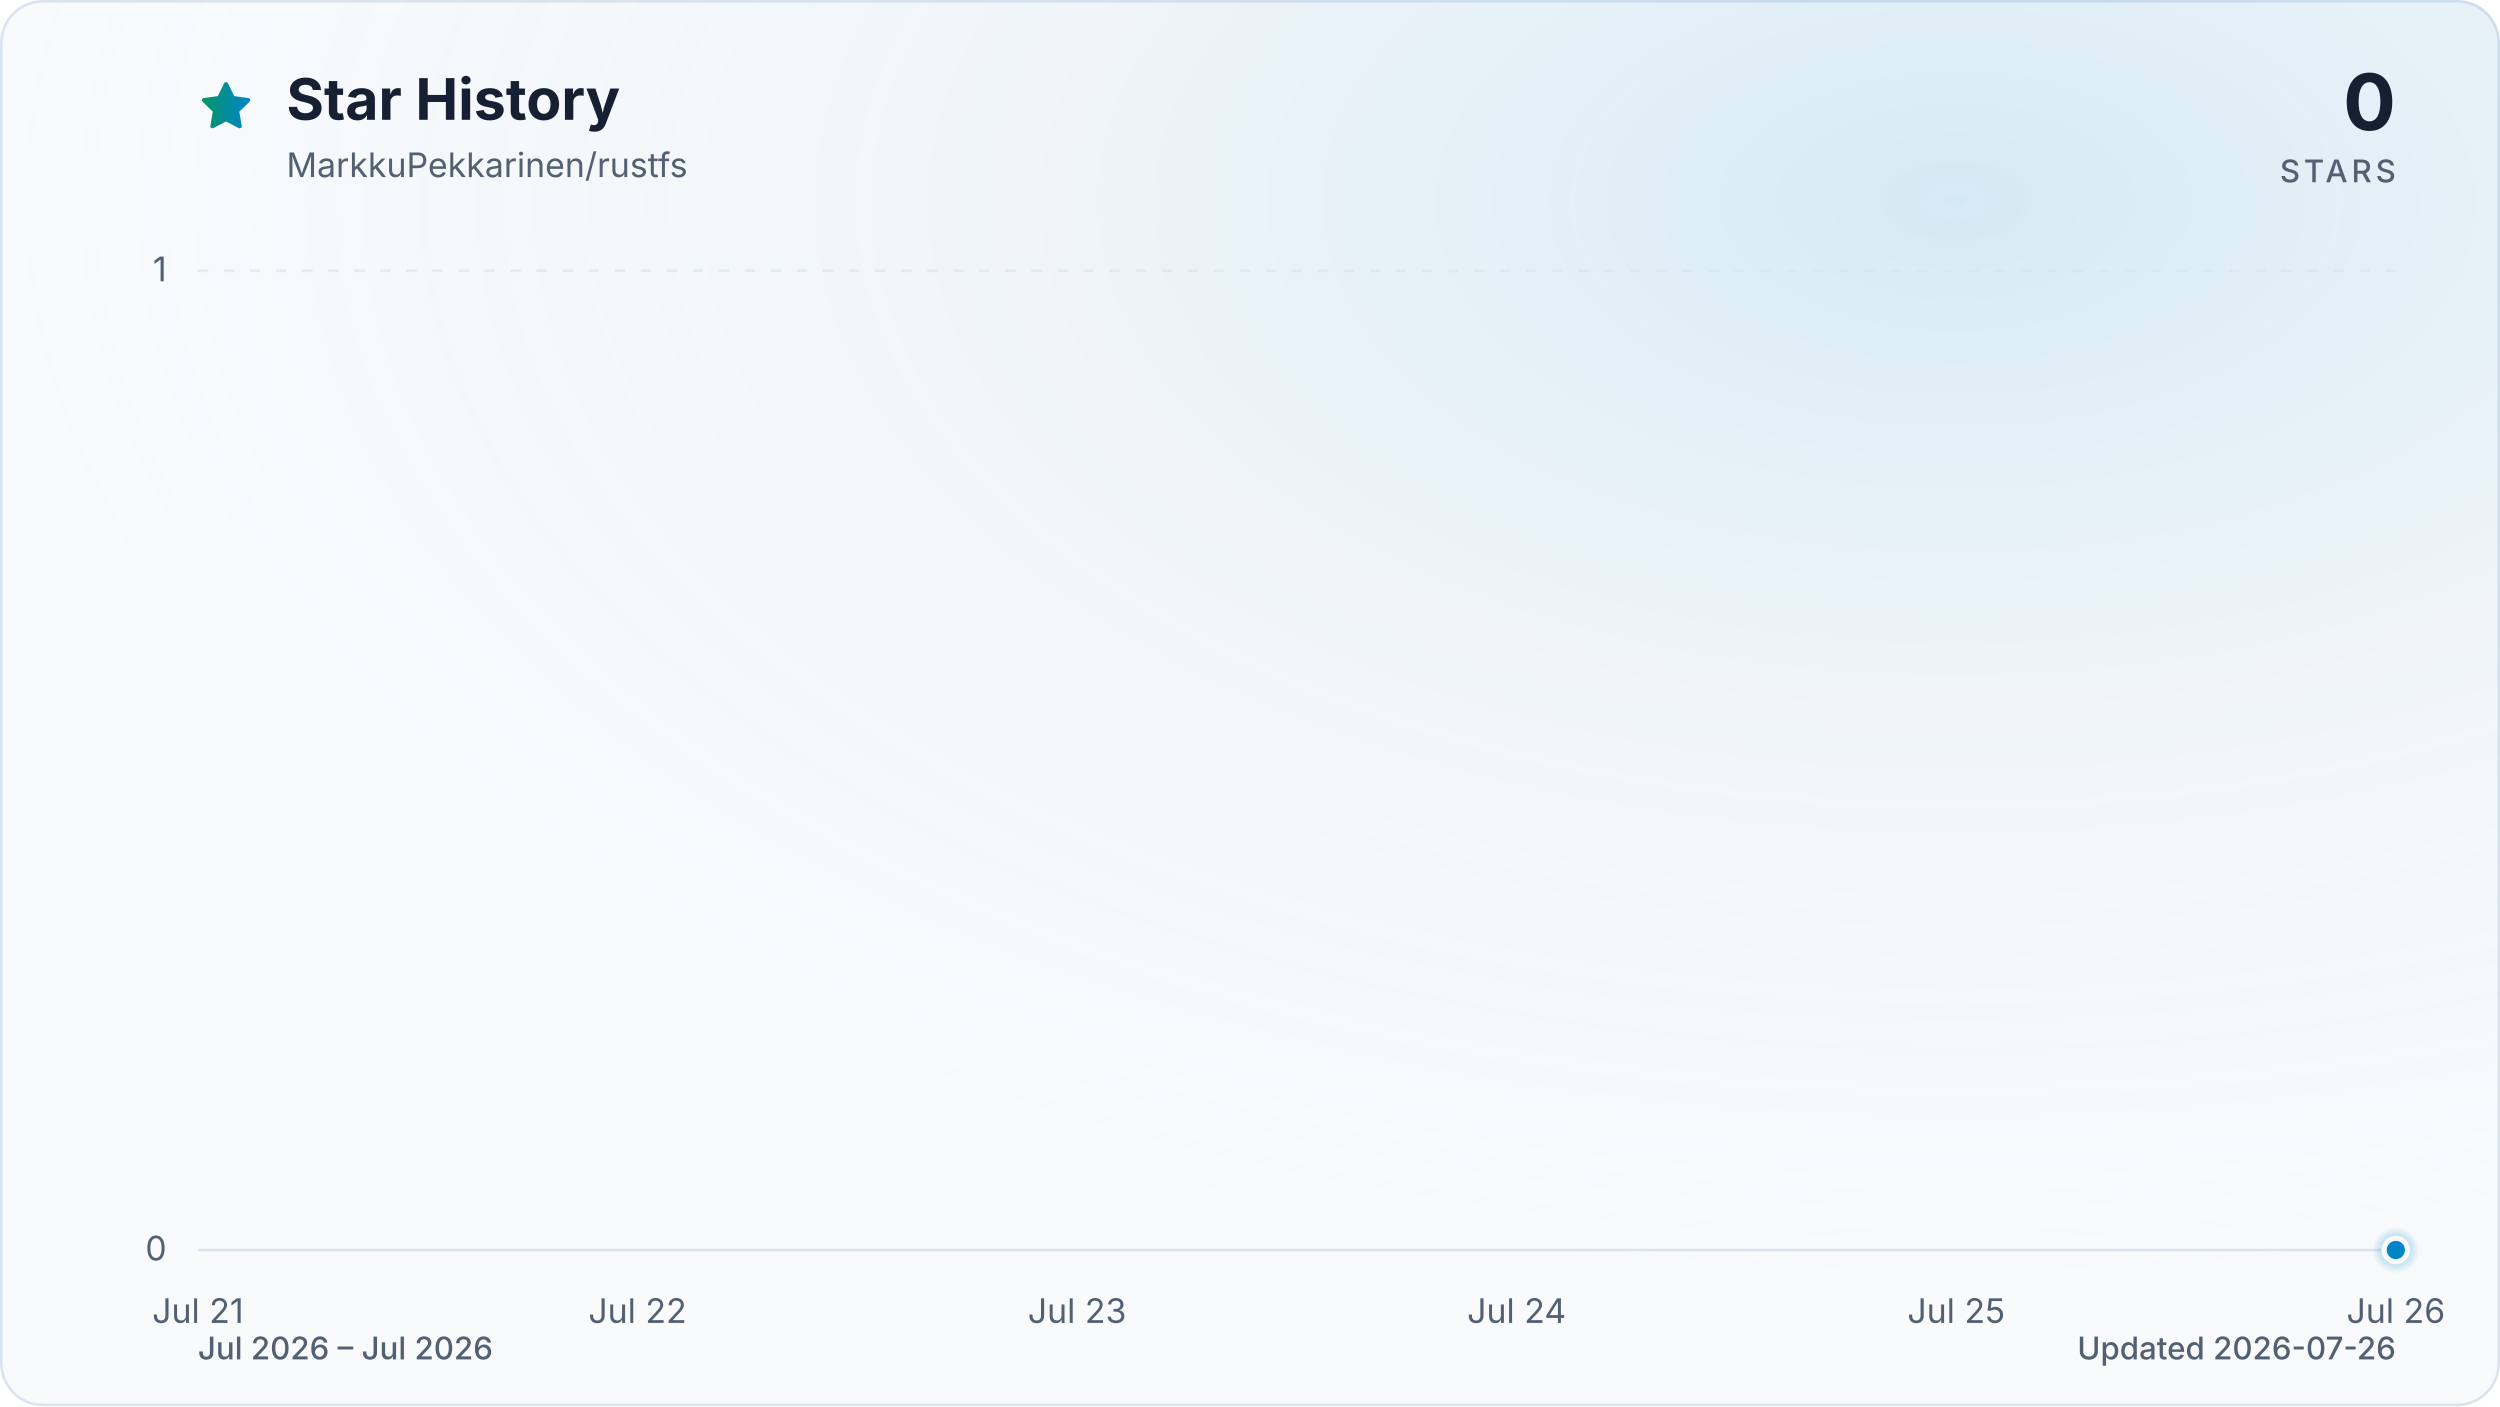
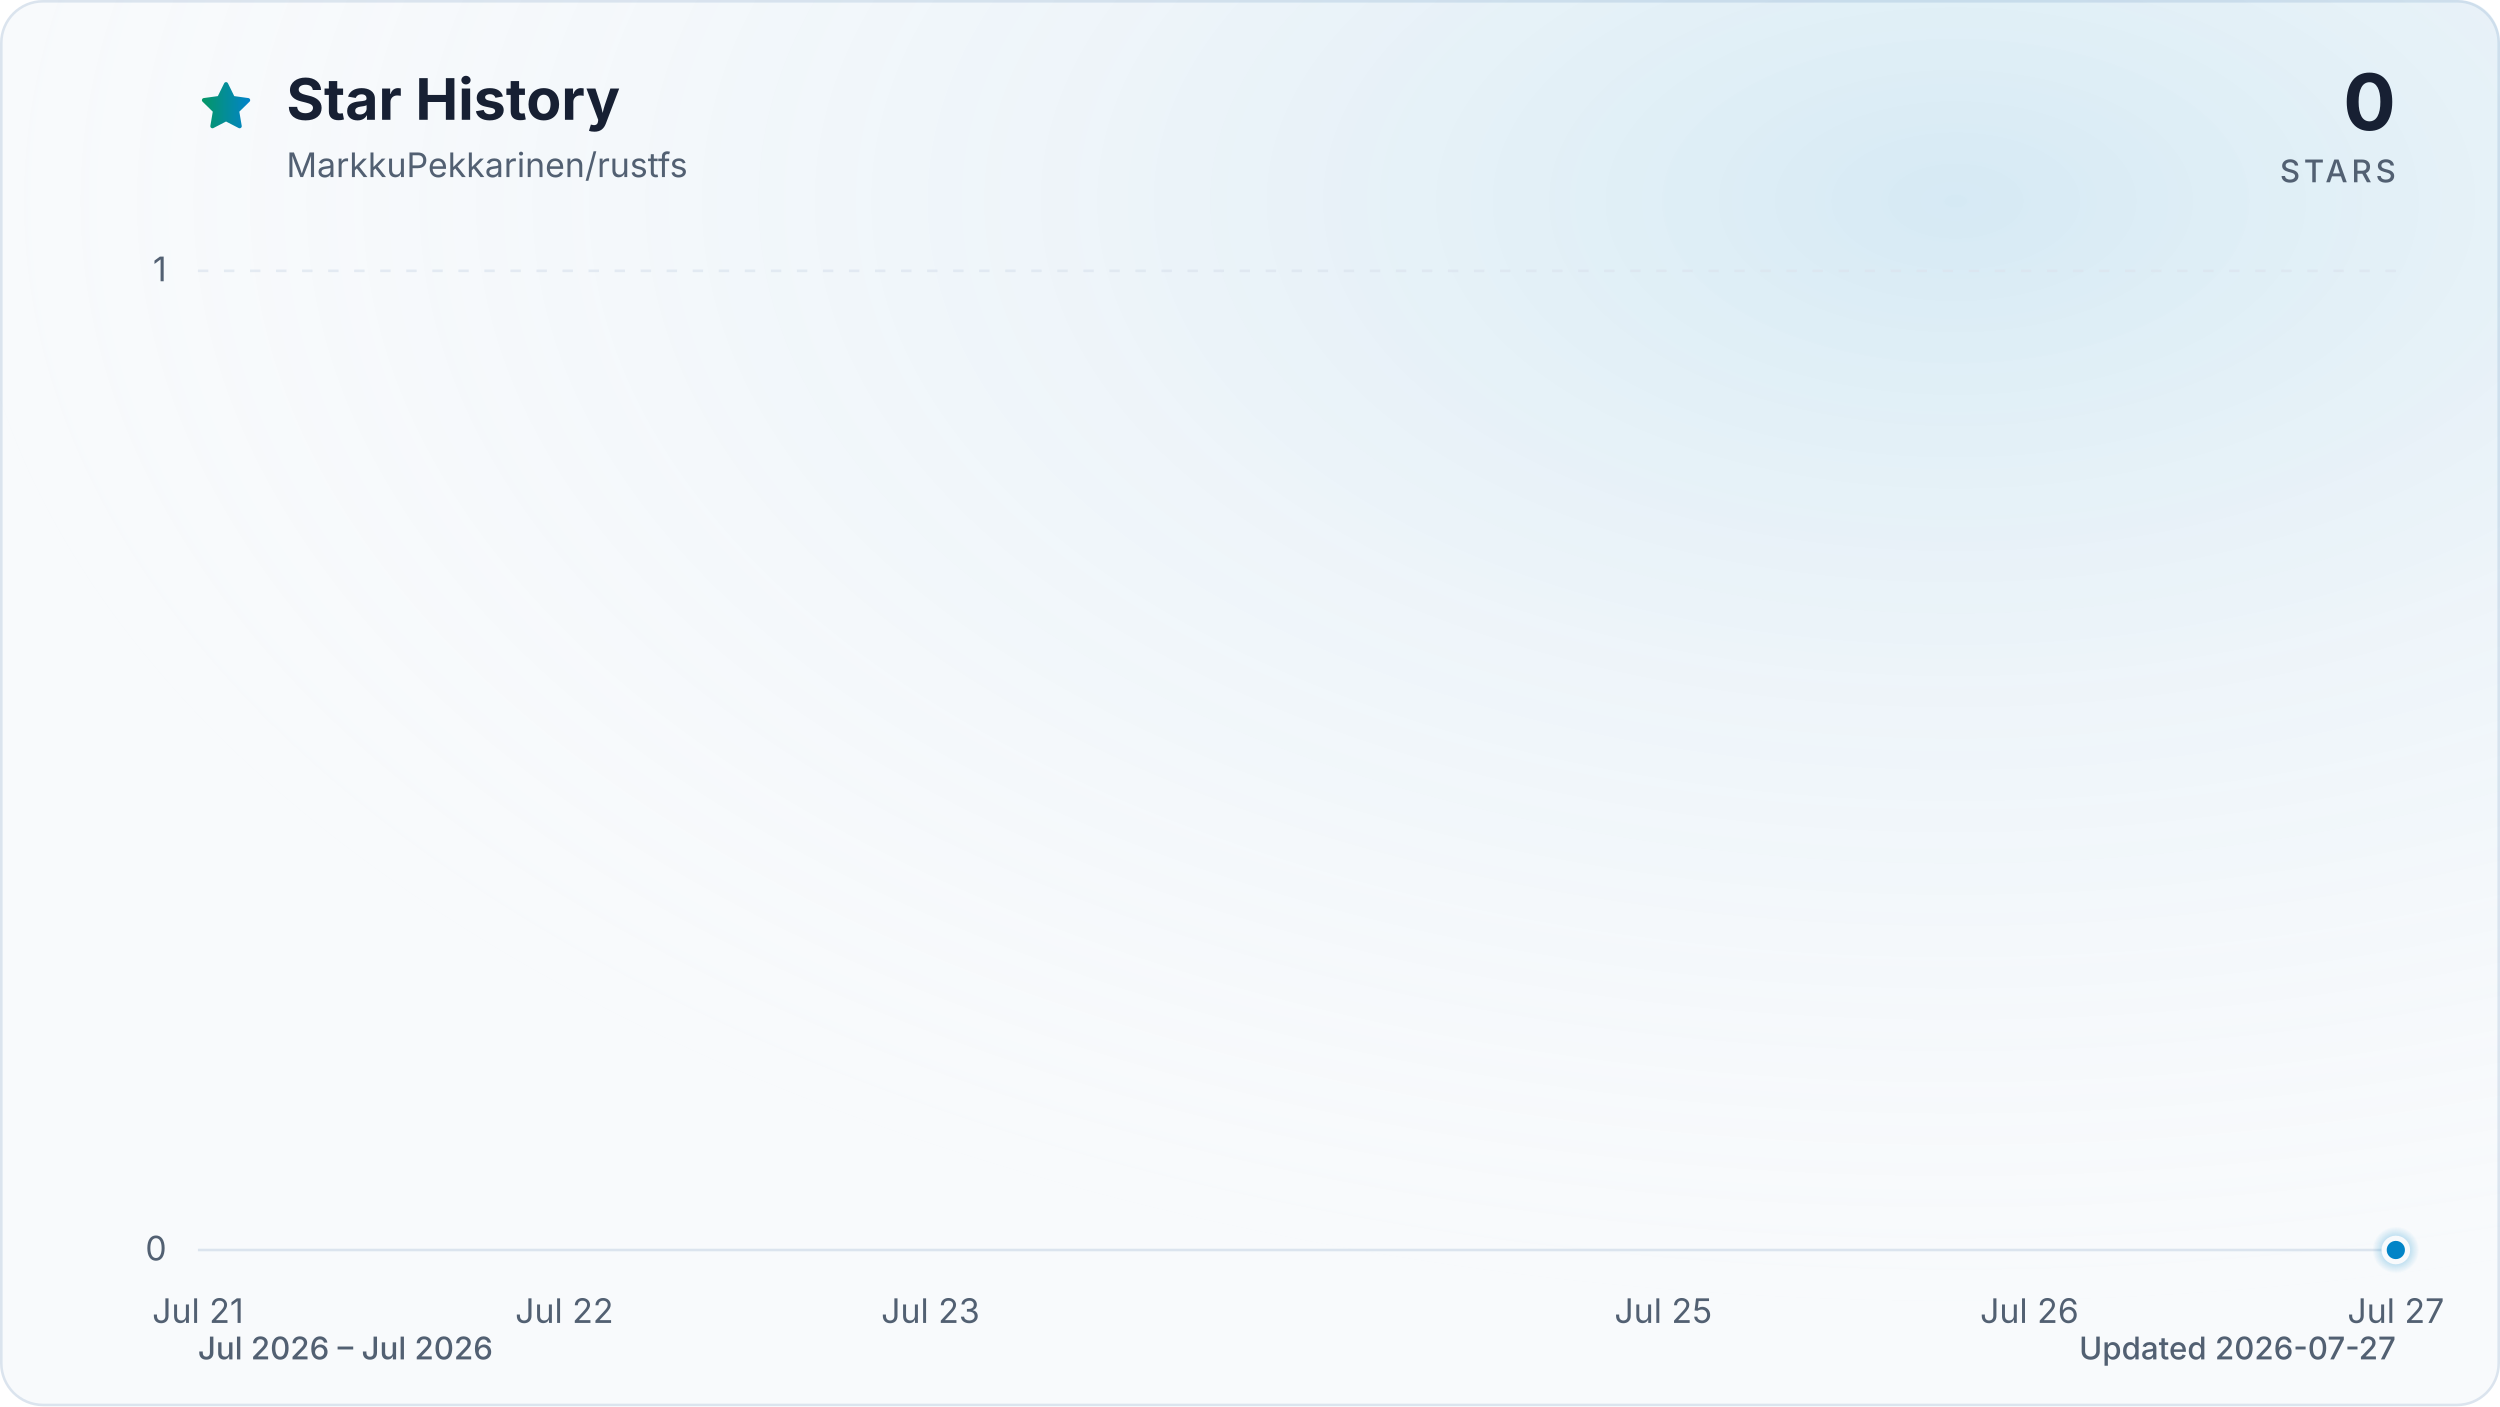
<svg xmlns="http://www.w3.org/2000/svg" viewBox="0 0 960 540" role="img" aria-labelledby="title description" data-style="gradient" data-variant="glow" data-animated="true">
  <defs>
    <linearGradient id="trend" x1="0" y1="0" x2="1" y2="0">
      <stop offset="0%" stop-color="#059669" />
      <stop offset="100%" stop-color="#0284c7" />
    </linearGradient>
    <linearGradient id="area" x1="0" y1="0" x2="0" y2="1">
      <stop offset="0%" stop-color="#059669" stop-opacity="0.30" />
      <stop offset="55%" stop-color="#0284c7" stop-opacity="0.10" />
      <stop offset="100%" stop-color="#0284c7" stop-opacity="0.01" />
    </linearGradient>
    <radialGradient id="marker-halo" cx="50%" cy="50%" r="50%">
      <stop offset="0%" stop-color="#0284c7" stop-opacity="0.55" />
      <stop offset="100%" stop-color="#0284c7" stop-opacity="0" />
    </radialGradient>
    <radialGradient id="surface-glow" cx="78%" cy="14%" r="80%">
      <stop offset="0%" stop-color="#0284c7" stop-opacity="0.14" />
      <stop offset="100%" stop-color="#f8fafc" stop-opacity="0" />
    </radialGradient>
    <filter id="trend-glow" x="-20%" y="-20%" width="140%" height="140%">
      <feGaussianBlur stdDeviation="7" />
    </filter>
  </defs>
  <style>
.trend-enter{transform-box:fill-box;transform-origin:center;animation:trend-enter 520ms cubic-bezier(0.16,1,0.3,1)}
.marker-enter{transform-box:fill-box;transform-origin:center;animation:marker-enter 320ms cubic-bezier(0.16,1,0.3,1) 200ms both}
.marker-pulse{transform-box:fill-box;transform-origin:center;animation:marker-pulse 2.6s ease-out infinite}
@keyframes trend-enter{from{opacity:.35;transform:translateY(10px)}to{opacity:1;transform:translateY(0)}}
@keyframes marker-enter{from{opacity:0;transform:scale(.4)}to{opacity:1;transform:scale(1)}}
@keyframes marker-pulse{0%{opacity:.5;transform:scale(.7)}70%,100%{opacity:0;transform:scale(2.1)}}
@media (prefers-reduced-motion:reduce){.trend-enter,.marker-enter,.marker-pulse{animation:none!important}}
@media (prefers-reduced-motion:reduce){.marker-pulse{opacity:0}}
</style>
  <rect x="0.5" y="0.5" width="959" height="539" fill="#f8fafc" stroke="#dbe4ee" stroke-width="1" rx="16" />
  <rect width="960" height="540" fill="url(#surface-glow)" rx="16" />
  <path d="M12 2.6l2.9 5.9 6.5.9-4.7 4.6 1.1 6.5-5.8-3-5.8 3 1.1-6.5-4.7-4.6 6.5-.9L12 2.6Z" transform="translate(76 30) scale(.9)" fill="url(#trend)" stroke="url(#trend)" stroke-width="1.8" stroke-linejoin="round" aria-hidden="true" />
  <text x="110" y="46" fill="#172033" font-family="ui-sans-serif, system-ui, -apple-system, BlinkMacSystemFont, 'Segoe UI', sans-serif" font-size="22" font-weight="700">Star History</text>
  <text x="110" y="68" fill="#526072" font-family="ui-sans-serif, system-ui, -apple-system, BlinkMacSystemFont, 'Segoe UI', sans-serif" font-size="13">MarkkuPekkarinen/rustfs</text>
  <text x="920" y="50" fill="#172033" font-family="ui-sans-serif, system-ui, -apple-system, BlinkMacSystemFont, 'Segoe UI', sans-serif" font-size="30" font-weight="700" text-anchor="end">0</text>
  <text x="920" y="70" fill="#526072" font-family="ui-sans-serif, system-ui, -apple-system, BlinkMacSystemFont, 'Segoe UI', sans-serif" font-size="12" font-weight="500" letter-spacing="1.5" text-anchor="end">STARS</text>
  <line x1="76" y1="480.0" x2="920" y2="480.0" stroke="#dbe4ee" stroke-width="1" stroke-dasharray="0" opacity="1" />
  <text x="64" y="484.0" fill="#526072" font-family="ui-sans-serif, system-ui, -apple-system, BlinkMacSystemFont, 'Segoe UI', sans-serif" font-size="13" text-anchor="end">0</text>
  <line x1="76" y1="104.0" x2="920" y2="104.0" stroke="#dbe4ee" stroke-width="1" stroke-dasharray="4 6" opacity="0.7" />
  <text x="64" y="108.0" fill="#526072" font-family="ui-sans-serif, system-ui, -apple-system, BlinkMacSystemFont, 'Segoe UI', sans-serif" font-size="13" text-anchor="end">1</text>
  <text x="76.0" y="508" fill="#526072" font-family="ui-sans-serif, system-ui, -apple-system, BlinkMacSystemFont, 'Segoe UI', sans-serif" font-size="13" text-anchor="middle">Jul 21</text>
-   <text x="244.8" y="508" fill="#526072" font-family="ui-sans-serif, system-ui, -apple-system, BlinkMacSystemFont, 'Segoe UI', sans-serif" font-size="13" text-anchor="middle">Jul 22</text>
-   <text x="413.6" y="508" fill="#526072" font-family="ui-sans-serif, system-ui, -apple-system, BlinkMacSystemFont, 'Segoe UI', sans-serif" font-size="13" text-anchor="middle">Jul 23</text>
-   <text x="582.4" y="508" fill="#526072" font-family="ui-sans-serif, system-ui, -apple-system, BlinkMacSystemFont, 'Segoe UI', sans-serif" font-size="13" text-anchor="middle">Jul 24</text>
-   <text x="751.2" y="508" fill="#526072" font-family="ui-sans-serif, system-ui, -apple-system, BlinkMacSystemFont, 'Segoe UI', sans-serif" font-size="13" text-anchor="middle">Jul 25</text>
-   <text x="920.0" y="508" fill="#526072" font-family="ui-sans-serif, system-ui, -apple-system, BlinkMacSystemFont, 'Segoe UI', sans-serif" font-size="13" text-anchor="middle">Jul 26</text>
+   <text x="216.7" y="508" fill="#526072" font-family="ui-sans-serif, system-ui, -apple-system, BlinkMacSystemFont, 'Segoe UI', sans-serif" font-size="13" text-anchor="middle">Jul 22</text>
+   <text x="357.3" y="508" fill="#526072" font-family="ui-sans-serif, system-ui, -apple-system, BlinkMacSystemFont, 'Segoe UI', sans-serif" font-size="13" text-anchor="middle">Jul 23</text>
+   <text x="638.7" y="508" fill="#526072" font-family="ui-sans-serif, system-ui, -apple-system, BlinkMacSystemFont, 'Segoe UI', sans-serif" font-size="13" text-anchor="middle">Jul 25</text>
+   <text x="779.3" y="508" fill="#526072" font-family="ui-sans-serif, system-ui, -apple-system, BlinkMacSystemFont, 'Segoe UI', sans-serif" font-size="13" text-anchor="middle">Jul 26</text>
+   <text x="920.0" y="508" fill="#526072" font-family="ui-sans-serif, system-ui, -apple-system, BlinkMacSystemFont, 'Segoe UI', sans-serif" font-size="13" text-anchor="middle">Jul 27</text>
  <g class="trend-enter">
-     <path d="M 76.0 480.0 C 132.3 480.0, 188.5 480.0, 244.8 480.0 C 301.1 480.0, 357.3 480.0, 413.6 480.0 C 469.9 480.0, 526.1 480.0, 582.4 480.0 C 638.7 480.0, 694.9 480.0, 751.2 480.0 C 807.5 480.0, 863.7 480.0, 920.0 480.0 L 920.0 480.0 L 76.0 480.0 Z" fill="url(#area)" />
-     <path d="M 76.0 480.0 C 132.3 480.0, 188.5 480.0, 244.8 480.0 C 301.1 480.0, 357.3 480.0, 413.6 480.0 C 469.9 480.0, 526.1 480.0, 582.4 480.0 C 638.7 480.0, 694.9 480.0, 751.2 480.0 C 807.5 480.0, 863.7 480.0, 920.0 480.0" fill="none" stroke="url(#trend)" stroke-width="12" stroke-linecap="round" stroke-linejoin="round" opacity="0.16" filter="url(#trend-glow)" />
-     <path d="M 76.0 480.0 C 132.3 480.0, 188.5 480.0, 244.8 480.0 C 301.1 480.0, 357.3 480.0, 413.6 480.0 C 469.9 480.0, 526.1 480.0, 582.4 480.0 C 638.7 480.0, 694.9 480.0, 751.2 480.0 C 807.5 480.0, 863.7 480.0, 920.0 480.0" fill="none" stroke="url(#trend)" stroke-width="3" stroke-linecap="round" stroke-linejoin="round" />
+     <path d="M 76.0 480.0 C 122.9 480.0, 169.8 480.0, 216.7 480.0 C 263.6 480.0, 310.4 480.0, 357.3 480.0 C 404.2 480.0, 451.1 480.0, 498.0 480.0 C 544.9 480.0, 591.8 480.0, 638.7 480.0 C 685.6 480.0, 732.4 480.0, 779.3 480.0 C 826.2 480.0, 873.1 480.0, 920.0 480.0 L 920.0 480.0 L 76.0 480.0 Z" fill="url(#area)" />
+     <path d="M 76.0 480.0 C 122.9 480.0, 169.8 480.0, 216.7 480.0 C 263.6 480.0, 310.4 480.0, 357.3 480.0 C 404.2 480.0, 451.1 480.0, 498.0 480.0 C 544.9 480.0, 591.8 480.0, 638.7 480.0 C 685.6 480.0, 732.4 480.0, 779.3 480.0 C 826.2 480.0, 873.1 480.0, 920.0 480.0" fill="none" stroke="url(#trend)" stroke-width="12" stroke-linecap="round" stroke-linejoin="round" opacity="0.16" filter="url(#trend-glow)" />
+     <path d="M 76.0 480.0 C 122.9 480.0, 169.8 480.0, 216.7 480.0 C 263.6 480.0, 310.4 480.0, 357.3 480.0 C 404.2 480.0, 451.1 480.0, 498.0 480.0 C 544.9 480.0, 591.8 480.0, 638.7 480.0 C 685.6 480.0, 732.4 480.0, 779.3 480.0 C 826.2 480.0, 873.1 480.0, 920.0 480.0" fill="none" stroke="url(#trend)" stroke-width="3" stroke-linecap="round" stroke-linejoin="round" />
  </g>
  <g class="marker-enter">
    <circle class="marker-pulse" cx="920.0" cy="480.0" r="9" fill="url(#marker-halo)" />
    <circle cx="920.0" cy="480.0" r="4.5" fill="#0284c7" stroke="#f8fafc" stroke-width="2" />
  </g>
  <text x="76" y="522" fill="#526072" font-family="ui-sans-serif, system-ui, -apple-system, BlinkMacSystemFont, 'Segoe UI', sans-serif" font-size="12" font-weight="500">Jul 2026 – Jul 2026</text>
-   <text x="920" y="522" fill="#526072" font-family="ui-sans-serif, system-ui, -apple-system, BlinkMacSystemFont, 'Segoe UI', sans-serif" font-size="12" font-weight="500" text-anchor="end">Updated 2026-07-26</text>
+   <text x="920" y="522" fill="#526072" font-family="ui-sans-serif, system-ui, -apple-system, BlinkMacSystemFont, 'Segoe UI', sans-serif" font-size="12" font-weight="500" text-anchor="end">Updated 2026-07-27</text>
</svg>
